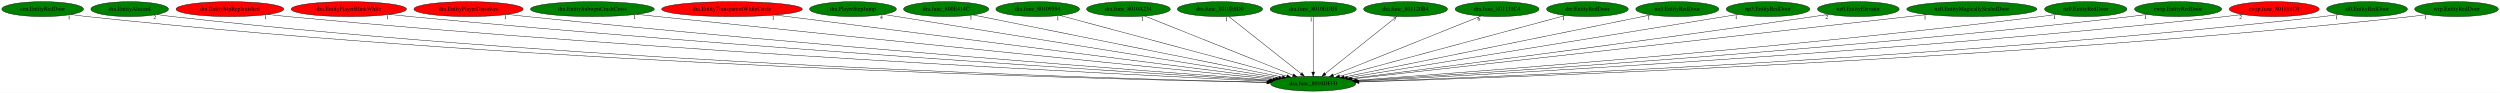
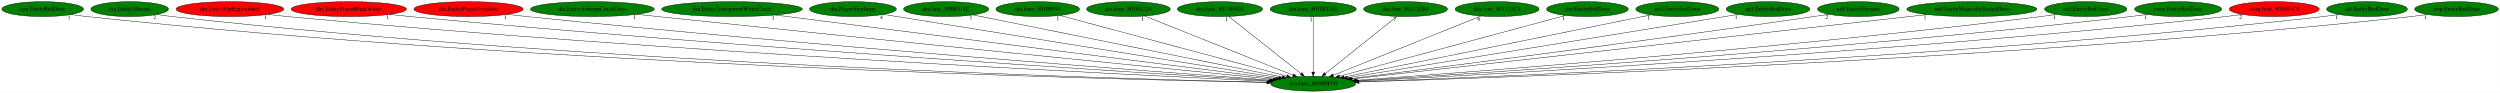
<svg xmlns="http://www.w3.org/2000/svg" xmlns:xlink="http://www.w3.org/1999/xlink" width="6035pt" height="224pt" viewBox="0.00 0.00 6034.53 224.00">
  <g id="graph0" class="graph" transform="scale(1 1) rotate(0) translate(4 220)">
    <polygon fill="white" stroke="transparent" points="-4,4 -4,-220 6030.53,-220 6030.53,4 -4,4" />
    <g id="node1" class="node">
      <ellipse fill="green" stroke="black" cx="3165.79" cy="-18" rx="102.88" ry="18" />
      <text text-anchor="middle" x="3165.79" y="-14.3" font-family="Times,serif" font-size="14.00">dra.func_8010DFF0</text>
    </g>
    <g id="node2" class="node">
      <g id="a_node2">
        <a xlink:href="cen.EntityRedDoor.svg" xlink:title="cen.EntityRedDoor">
          <ellipse fill="green" stroke="black" cx="98.79" cy="-198" rx="98.58" ry="18" />
          <text text-anchor="middle" x="98.79" y="-194.3" font-family="Times,serif" font-size="14.00">cen.EntityRedDoor</text>
        </a>
      </g>
    </g>
    <g id="edge1" class="edge">
      <path fill="none" stroke="black" d="M167.44,-185.02C180.16,-183.11 193.35,-181.32 205.79,-180 1312.58,-62.3 2661.86,-28.56 3054.01,-20.92" />
      <polygon fill="black" stroke="black" points="3054.29,-24.42 3064.22,-20.73 3054.15,-17.42 3054.29,-24.42" />
      <text text-anchor="middle" x="162.44" y="-173.82" font-family="Times,serif" font-size="14.00">1</text>
    </g>
    <g id="node3" class="node">
      <g id="a_node3">
        <a xlink:href="dra.EntityAlucard.svg" xlink:title="dra.EntityAlucard">
          <ellipse fill="green" stroke="black" cx="308.79" cy="-198" rx="93.68" ry="18" />
          <text text-anchor="middle" x="308.79" y="-194.3" font-family="Times,serif" font-size="14.00">dra.EntityAlucard</text>
        </a>
      </g>
    </g>
    <g id="edge2" class="edge">
      <path fill="none" stroke="black" d="M374.31,-185.13C386.73,-183.18 399.63,-181.35 411.79,-180 1434.48,-66.03 2680.4,-29.96 3054.49,-21.31" />
      <polygon fill="black" stroke="black" points="3054.58,-24.81 3064.5,-21.08 3054.42,-17.81 3054.58,-24.81" />
      <text text-anchor="middle" x="369.31" y="-173.93" font-family="Times,serif" font-size="14.00">2</text>
    </g>
    <g id="node4" class="node">
      <g id="a_node4">
        <a xlink:href="dra.EntityMpReplenished.svg" xlink:title="dra.EntityMpReplenished">
          <ellipse fill="red" stroke="black" cx="550.79" cy="-198" rx="129.98" ry="18" />
          <text text-anchor="middle" x="550.79" y="-194.3" font-family="Times,serif" font-size="14.00">dra.EntityMpReplenished</text>
        </a>
      </g>
    </g>
    <g id="edge3" class="edge">
      <path fill="none" stroke="black" d="M641.93,-185.1C657.87,-183.24 674.3,-181.45 689.79,-180 1603.97,-94.44 2712.3,-39.75 3057.73,-23.83" />
      <polygon fill="black" stroke="black" points="3057.9,-27.33 3067.73,-23.37 3057.58,-20.34 3057.9,-27.33" />
      <text text-anchor="middle" x="636.93" y="-173.9" font-family="Times,serif" font-size="14.00">1</text>
    </g>
    <g id="node5" class="node">
      <g id="a_node5">
        <a xlink:href="dra.EntityPlayerBlinkWhite.svg" xlink:title="dra.EntityPlayerBlinkWhite">
          <ellipse fill="red" stroke="black" cx="837.79" cy="-198" rx="139.18" ry="18" />
          <text text-anchor="middle" x="837.79" y="-194.3" font-family="Times,serif" font-size="14.00">dra.EntityPlayerBlinkWhite</text>
        </a>
      </g>
    </g>
    <g id="edge4" class="edge">
      <path fill="none" stroke="black" d="M935.65,-185.19C952.37,-183.34 969.57,-181.53 985.79,-180 1782.15,-104.89 2744.95,-44.32 3060.28,-25.27" />
      <polygon fill="black" stroke="black" points="3060.55,-28.76 3070.32,-24.66 3060.13,-21.77 3060.55,-28.76" />
      <text text-anchor="middle" x="930.65" y="-173.99" font-family="Times,serif" font-size="14.00">1</text>
    </g>
    <g id="node6" class="node">
      <g id="a_node6">
        <a xlink:href="dra.EntityPlayerDissolves.svg" xlink:title="dra.EntityPlayerDissolves">
          <ellipse fill="red" stroke="black" cx="1126.79" cy="-198" rx="131.88" ry="18" />
          <text text-anchor="middle" x="1126.79" y="-194.3" font-family="Times,serif" font-size="14.00">dra.EntityPlayerDissolves</text>
        </a>
      </g>
    </g>
    <g id="edge5" class="edge">
      <path fill="none" stroke="black" d="M1220.41,-185.24C1236.21,-183.39 1252.46,-181.57 1267.79,-180 1951.82,-109.78 2776.81,-47.41 3062.51,-26.47" />
      <polygon fill="black" stroke="black" points="3063.14,-29.93 3072.86,-25.71 3062.63,-22.95 3063.14,-29.93" />
      <text text-anchor="middle" x="1215.41" y="-174.04" font-family="Times,serif" font-size="14.00">1</text>
    </g>
    <g id="node7" class="node">
      <g id="a_node7">
        <a xlink:href="dra.EntitySubwpnCrashCross.svg" xlink:title="dra.EntitySubwpnCrashCross">
          <ellipse fill="green" stroke="black" cx="1425.79" cy="-198" rx="149.47" ry="18" />
          <text text-anchor="middle" x="1425.79" y="-194.3" font-family="Times,serif" font-size="14.00">dra.EntitySubwpnCrashCross</text>
        </a>
      </g>
    </g>
    <g id="edge6" class="edge">
      <path fill="none" stroke="black" d="M1532.87,-185.39C1549.9,-183.57 1567.33,-181.72 1583.79,-180 2146.08,-121.14 2821.11,-53.42 3068.69,-28.69" />
      <polygon fill="black" stroke="black" points="3069.14,-32.16 3078.74,-27.68 3068.44,-25.19 3069.14,-32.16" />
      <text text-anchor="middle" x="1527.87" y="-174.19" font-family="Times,serif" font-size="14.00">1</text>
    </g>
    <g id="node8" class="node">
      <g id="a_node8">
        <a xlink:href="dra.EntityTransparentWhiteCircle.svg" xlink:title="dra.EntityTransparentWhiteCircle">
-           <ellipse fill="red" stroke="black" cx="1762.79" cy="-198" rx="169.77" ry="18" />
+           <ellipse fill="green" stroke="black" cx="1762.79" cy="-198" rx="169.77" ry="18" />
          <text text-anchor="middle" x="1762.79" y="-194.3" font-family="Times,serif" font-size="14.00">dra.EntityTransparentWhiteCircle</text>
        </a>
      </g>
    </g>
    <g id="edge7" class="edge">
      <path fill="none" stroke="black" d="M1867.1,-183.77C2131.74,-150.19 2825.92,-62.12 3075.11,-30.51" />
      <polygon fill="black" stroke="black" points="3075.73,-33.95 3085.21,-29.22 3074.85,-27.01 3075.73,-33.95" />
      <text text-anchor="middle" x="1862.1" y="-172.57" font-family="Times,serif" font-size="14.00">1</text>
    </g>
    <g id="node9" class="node">
      <g id="a_node9">
        <a xlink:href="dra.PlayerStepJump.svg" xlink:title="dra.PlayerStepJump">
          <ellipse fill="green" stroke="black" cx="2054.79" cy="-198" rx="104.78" ry="18" />
          <text text-anchor="middle" x="2054.79" y="-194.3" font-family="Times,serif" font-size="14.00">dra.PlayerStepJump</text>
        </a>
      </g>
    </g>
    <g id="edge8" class="edge">
      <path fill="none" stroke="black" d="M2128.55,-185.18C2327.39,-153.33 2873.6,-65.81 3082.78,-32.3" />
      <polygon fill="black" stroke="black" points="3083.47,-35.73 3092.79,-30.7 3082.36,-28.82 3083.47,-35.73" />
      <text text-anchor="middle" x="2123.55" y="-173.98" font-family="Times,serif" font-size="14.00">4</text>
    </g>
    <g id="node10" class="node">
      <g id="a_node10">
        <a xlink:href="dra.func_800E414C.svg" xlink:title="dra.func_800E414C">
          <ellipse fill="green" stroke="black" cx="2279.79" cy="-198" rx="102.88" ry="18" />
          <text text-anchor="middle" x="2279.79" y="-194.3" font-family="Times,serif" font-size="14.00">dra.func_800E414C</text>
        </a>
      </g>
    </g>
    <g id="edge9" class="edge">
      <path fill="none" stroke="black" d="M2344.58,-183.98C2505.14,-151.73 2920.74,-68.23 3091.18,-33.99" />
      <polygon fill="black" stroke="black" points="3091.96,-37.4 3101.07,-32 3090.58,-30.54 3091.96,-37.4" />
      <text text-anchor="middle" x="2339.58" y="-172.78" font-family="Times,serif" font-size="14.00">1</text>
    </g>
    <g id="node11" class="node">
      <g id="a_node11">
        <a xlink:href="dra.func_80109594.svg" xlink:title="dra.func_80109594">
          <ellipse fill="green" stroke="black" cx="2500.79" cy="-198" rx="100.98" ry="18" />
          <text text-anchor="middle" x="2500.79" y="-194.3" font-family="Times,serif" font-size="14.00">dra.func_80109594</text>
        </a>
      </g>
    </g>
    <g id="edge10" class="edge">
      <path fill="none" stroke="black" d="M2554.37,-182.66C2675.77,-150.16 2971.38,-71.04 3101.97,-36.08" />
      <polygon fill="black" stroke="black" points="3103.08,-39.41 3111.84,-33.44 3101.27,-32.65 3103.08,-39.41" />
      <text text-anchor="middle" x="2549.37" y="-171.46" font-family="Times,serif" font-size="14.00">1</text>
    </g>
    <g id="node12" class="node">
      <g id="a_node12">
        <a xlink:href="dra.func_8010A234.svg" xlink:title="dra.func_8010A234">
          <ellipse fill="green" stroke="black" cx="2719.79" cy="-198" rx="100.98" ry="18" />
          <text text-anchor="middle" x="2719.79" y="-194.3" font-family="Times,serif" font-size="14.00">dra.func_8010A234</text>
        </a>
      </g>
    </g>
    <g id="edge11" class="edge">
      <path fill="none" stroke="black" d="M2758.98,-181.36C2840.5,-148.82 3028.16,-73.93 3117.2,-38.39" />
      <polygon fill="black" stroke="black" points="3118.54,-41.63 3126.53,-34.67 3115.95,-35.12 3118.54,-41.63" />
      <text text-anchor="middle" x="2753.98" y="-170.16" font-family="Times,serif" font-size="14.00">1</text>
    </g>
    <g id="node13" class="node">
      <g id="a_node13">
        <a xlink:href="dra.func_8010E0D0.svg" xlink:title="dra.func_8010E0D0">
          <ellipse fill="green" stroke="black" cx="2940.79" cy="-198" rx="102.88" ry="18" />
          <text text-anchor="middle" x="2940.79" y="-194.3" font-family="Times,serif" font-size="14.00">dra.func_8010E0D0</text>
        </a>
      </g>
    </g>
    <g id="edge12" class="edge">
      <path fill="none" stroke="black" d="M2961.96,-180.25C3002.33,-148.32 3090.4,-78.65 3136.43,-42.23" />
      <polygon fill="black" stroke="black" points="3138.85,-44.78 3144.52,-35.83 3134.5,-39.29 3138.85,-44.78" />
      <text text-anchor="middle" x="2956.96" y="-169.05" font-family="Times,serif" font-size="14.00">1</text>
    </g>
    <g id="node14" class="node">
      <g id="a_node14">
        <a xlink:href="dra.func_8010EDB8.svg" xlink:title="dra.func_8010EDB8">
          <ellipse fill="green" stroke="black" cx="3165.79" cy="-198" rx="103.98" ry="18" />
          <text text-anchor="middle" x="3165.79" y="-194.3" font-family="Times,serif" font-size="14.00">dra.func_8010EDB8</text>
        </a>
      </g>
    </g>
    <g id="edge13" class="edge">
      <path fill="none" stroke="black" d="M3165.79,-179.93C3165.79,-148.97 3165.79,-83.3 3165.79,-46.13" />
      <polygon fill="black" stroke="black" points="3169.29,-46.02 3165.79,-36.02 3162.29,-46.02 3169.29,-46.02" />
      <text text-anchor="middle" x="3160.79" y="-168.73" font-family="Times,serif" font-size="14.00">1</text>
    </g>
    <g id="node15" class="node">
      <g id="a_node15">
        <a xlink:href="dra.func_801120B4.svg" xlink:title="dra.func_801120B4">
          <ellipse fill="green" stroke="black" cx="3388.79" cy="-198" rx="101.28" ry="18" />
          <text text-anchor="middle" x="3388.79" y="-194.3" font-family="Times,serif" font-size="14.00">dra.func_801120B4</text>
        </a>
      </g>
    </g>
    <g id="edge14" class="edge">
      <path fill="none" stroke="black" d="M3367.81,-180.25C3327.8,-148.32 3240.52,-78.65 3194.89,-42.23" />
      <polygon fill="black" stroke="black" points="3196.88,-39.33 3186.88,-35.83 3192.51,-44.8 3196.88,-39.33" />
      <text text-anchor="middle" x="3362.81" y="-169.05" font-family="Times,serif" font-size="14.00">7</text>
    </g>
    <g id="node16" class="node">
      <g id="a_node16">
        <a xlink:href="dra.func_801131C4.svg" xlink:title="dra.func_801131C4">
          <ellipse fill="green" stroke="black" cx="3609.79" cy="-198" rx="101.28" ry="18" />
          <text text-anchor="middle" x="3609.79" y="-194.3" font-family="Times,serif" font-size="14.00">dra.func_801131C4</text>
        </a>
      </g>
    </g>
    <g id="edge15" class="edge">
      <path fill="none" stroke="black" d="M3570.78,-181.36C3489.62,-148.82 3302.81,-73.93 3214.16,-38.39" />
      <polygon fill="black" stroke="black" points="3215.46,-35.14 3204.87,-34.67 3212.85,-41.64 3215.46,-35.14" />
      <text text-anchor="middle" x="3565.78" y="-170.16" font-family="Times,serif" font-size="14.00">6</text>
    </g>
    <g id="node17" class="node">
      <g id="a_node17">
        <a xlink:href="dre.EntityRedDoor.svg" xlink:title="dre.EntityRedDoor">
          <ellipse fill="green" stroke="black" cx="3827.79" cy="-198" rx="98.58" ry="18" />
          <text text-anchor="middle" x="3827.79" y="-194.3" font-family="Times,serif" font-size="14.00">dre.EntityRedDoor</text>
        </a>
      </g>
    </g>
    <g id="edge16" class="edge">
      <path fill="none" stroke="black" d="M3774.74,-182.73C3654.08,-150.29 3359.53,-71.09 3229.39,-36.1" />
      <polygon fill="black" stroke="black" points="3230.13,-32.67 3219.56,-33.46 3228.31,-39.43 3230.13,-32.67" />
      <text text-anchor="middle" x="3769.74" y="-171.53" font-family="Times,serif" font-size="14.00">1</text>
    </g>
    <g id="node18" class="node">
      <g id="a_node18">
        <a xlink:href="no3.EntityRedDoor.svg" xlink:title="no3.EntityRedDoor">
          <ellipse fill="green" stroke="black" cx="4044.79" cy="-198" rx="100.18" ry="18" />
          <text text-anchor="middle" x="4044.79" y="-194.3" font-family="Times,serif" font-size="14.00">no3.EntityRedDoor</text>
        </a>
      </g>
    </g>
    <g id="edge17" class="edge">
      <path fill="none" stroke="black" d="M3980.87,-184.06C3821.96,-151.88 3409.67,-68.39 3240.2,-34.07" />
      <polygon fill="black" stroke="black" points="3240.86,-30.63 3230.37,-32.08 3239.47,-37.49 3240.86,-30.63" />
      <text text-anchor="middle" x="3975.87" y="-172.86" font-family="Times,serif" font-size="14.00">1</text>
    </g>
    <g id="node19" class="node">
      <g id="a_node19">
        <a xlink:href="np3.EntityRedDoor.svg" xlink:title="np3.EntityRedDoor">
          <ellipse fill="green" stroke="black" cx="4263.79" cy="-198" rx="100.98" ry="18" />
          <text text-anchor="middle" x="4263.79" y="-194.3" font-family="Times,serif" font-size="14.00">np3.EntityRedDoor</text>
        </a>
      </g>
    </g>
    <g id="edge18" class="edge">
      <path fill="none" stroke="black" d="M4191.75,-185.32C3996.12,-153.61 3455.82,-66.02 3248.38,-32.39" />
      <polygon fill="black" stroke="black" points="3248.89,-28.93 3238.46,-30.78 3247.77,-35.84 3248.89,-28.93" />
      <text text-anchor="middle" x="4186.75" y="-174.12" font-family="Times,serif" font-size="14.00">1</text>
    </g>
    <g id="node20" class="node">
      <g id="a_node20">
        <a xlink:href="nz0.EntityElevator.svg" xlink:title="nz0.EntityElevator">
          <ellipse fill="green" stroke="black" cx="4481.79" cy="-198" rx="98.58" ry="18" />
          <text text-anchor="middle" x="4481.79" y="-194.3" font-family="Times,serif" font-size="14.00">nz0.EntityElevator</text>
        </a>
      </g>
    </g>
    <g id="edge19" class="edge">
      <path fill="none" stroke="black" d="M4410.37,-185.51C4398.17,-183.62 4385.62,-181.72 4373.79,-180 3957.1,-119.45 3458.22,-55.74 3256.77,-30.38" />
      <polygon fill="black" stroke="black" points="3257.18,-26.9 3246.82,-29.13 3256.31,-33.85 3257.18,-26.9" />
      <text text-anchor="middle" x="4405.37" y="-174.31" font-family="Times,serif" font-size="14.00">2</text>
    </g>
    <g id="node21" class="node">
      <g id="a_node21">
        <a xlink:href="nz0.EntityMagicallySealedDoor.svg" xlink:title="nz0.EntityMagicallySealedDoor">
          <ellipse fill="green" stroke="black" cx="4755.79" cy="-198" rx="157.07" ry="18" />
          <text text-anchor="middle" x="4755.79" y="-194.3" font-family="Times,serif" font-size="14.00">nz0.EntityMagicallySealedDoor</text>
        </a>
      </g>
    </g>
    <g id="edge20" class="edge">
      <path fill="none" stroke="black" d="M4647.75,-184.91C4352.94,-151.9 3538.13,-60.68 3260.14,-29.56" />
      <polygon fill="black" stroke="black" points="3260.41,-26.07 3250.09,-28.44 3259.63,-33.03 3260.41,-26.07" />
      <text text-anchor="middle" x="4642.75" y="-173.71" font-family="Times,serif" font-size="14.00">1</text>
    </g>
    <g id="node22" class="node">
      <g id="a_node22">
        <a xlink:href="nz0.EntityRedDoor.svg" xlink:title="nz0.EntityRedDoor">
          <ellipse fill="green" stroke="black" cx="5030.79" cy="-198" rx="99.38" ry="18" />
          <text text-anchor="middle" x="5030.79" y="-194.3" font-family="Times,serif" font-size="14.00">nz0.EntityRedDoor</text>
        </a>
      </g>
    </g>
    <g id="edge21" class="edge">
      <path fill="none" stroke="black" d="M4959.94,-185.28C4947.25,-183.38 4934.15,-181.53 4921.79,-180 4296.36,-102.64 3541.34,-45.59 3269.54,-26.21" />
      <polygon fill="black" stroke="black" points="3269.52,-22.7 3259.29,-25.48 3269.02,-29.68 3269.52,-22.7" />
      <text text-anchor="middle" x="4954.94" y="-174.08" font-family="Times,serif" font-size="14.00">1</text>
    </g>
    <g id="node23" class="node">
      <g id="a_node23">
        <a xlink:href="rwrp.EntityRedDoor.svg" xlink:title="rwrp.EntityRedDoor">
          <ellipse fill="green" stroke="black" cx="5253.79" cy="-198" rx="105.08" ry="18" />
          <text text-anchor="middle" x="5253.79" y="-194.3" font-family="Times,serif" font-size="14.00">rwrp.EntityRedDoor</text>
        </a>
      </g>
    </g>
    <g id="edge22" class="edge">
      <path fill="none" stroke="black" d="M5179.34,-185.27C5165.87,-183.35 5151.92,-181.5 5138.79,-180 4427.64,-98.51 3567.67,-43.05 3271.77,-25.2" />
      <polygon fill="black" stroke="black" points="3271.67,-21.69 3261.48,-24.58 3271.25,-28.68 3271.67,-21.69" />
      <text text-anchor="middle" x="5174.34" y="-174.07" font-family="Times,serif" font-size="14.00">1</text>
    </g>
    <g id="node24" class="node">
      <g id="a_node24">
        <a xlink:href="rwrp.func_801891C0.svg" xlink:title="rwrp.func_801891C0">
          <ellipse fill="red" stroke="black" cx="5485.79" cy="-198" rx="108.58" ry="18" />
          <text text-anchor="middle" x="5485.79" y="-194.3" font-family="Times,serif" font-size="14.00">rwrp.func_801891C0</text>
        </a>
      </g>
    </g>
    <g id="edge23" class="edge">
      <path fill="none" stroke="black" d="M5409.4,-185.2C5395.57,-183.29 5381.27,-181.46 5367.79,-180 4565.52,-92.99 3593.58,-40.21 3273.6,-24.2" />
      <polygon fill="black" stroke="black" points="3273.57,-20.69 3263.41,-23.69 3273.23,-27.68 3273.57,-20.69" />
      <text text-anchor="middle" x="5404.4" y="-174" font-family="Times,serif" font-size="14.00">2</text>
    </g>
    <g id="node25" class="node">
      <g id="a_node25">
        <a xlink:href="st0.EntityRedDoor.svg" xlink:title="st0.EntityRedDoor">
          <ellipse fill="green" stroke="black" cx="5709.79" cy="-198" rx="97.48" ry="18" />
          <text text-anchor="middle" x="5709.79" y="-194.3" font-family="Times,serif" font-size="14.00">st0.EntityRedDoor</text>
        </a>
      </g>
    </g>
    <g id="edge24" class="edge">
      <path fill="none" stroke="black" d="M5641.49,-185.09C5628.98,-183.18 5616.01,-181.38 5603.79,-180 4708.45,-78.86 3620.41,-34.72 3275.88,-22.62" />
      <polygon fill="black" stroke="black" points="3275.77,-19.11 3265.66,-22.26 3275.53,-26.11 3275.77,-19.11" />
      <text text-anchor="middle" x="5636.49" y="-173.89" font-family="Times,serif" font-size="14.00">1</text>
    </g>
    <g id="node26" class="node">
      <g id="a_node26">
        <a xlink:href="wrp.EntityRedDoor.svg" xlink:title="wrp.EntityRedDoor">
          <ellipse fill="green" stroke="black" cx="5925.79" cy="-198" rx="100.98" ry="18" />
          <text text-anchor="middle" x="5925.79" y="-194.3" font-family="Times,serif" font-size="14.00">wrp.EntityRedDoor</text>
        </a>
      </g>
    </g>
    <g id="edge25" class="edge">
      <path fill="none" stroke="black" d="M5855.21,-185.1C5842.13,-183.18 5828.57,-181.37 5815.79,-180 4834.24,-74.56 3640.17,-32.86 3276.25,-22.04" />
      <polygon fill="black" stroke="black" points="3276.35,-18.55 3266.25,-21.75 3276.14,-25.54 3276.35,-18.55" />
      <text text-anchor="middle" x="5850.21" y="-173.9" font-family="Times,serif" font-size="14.00">1</text>
    </g>
  </g>
</svg>
